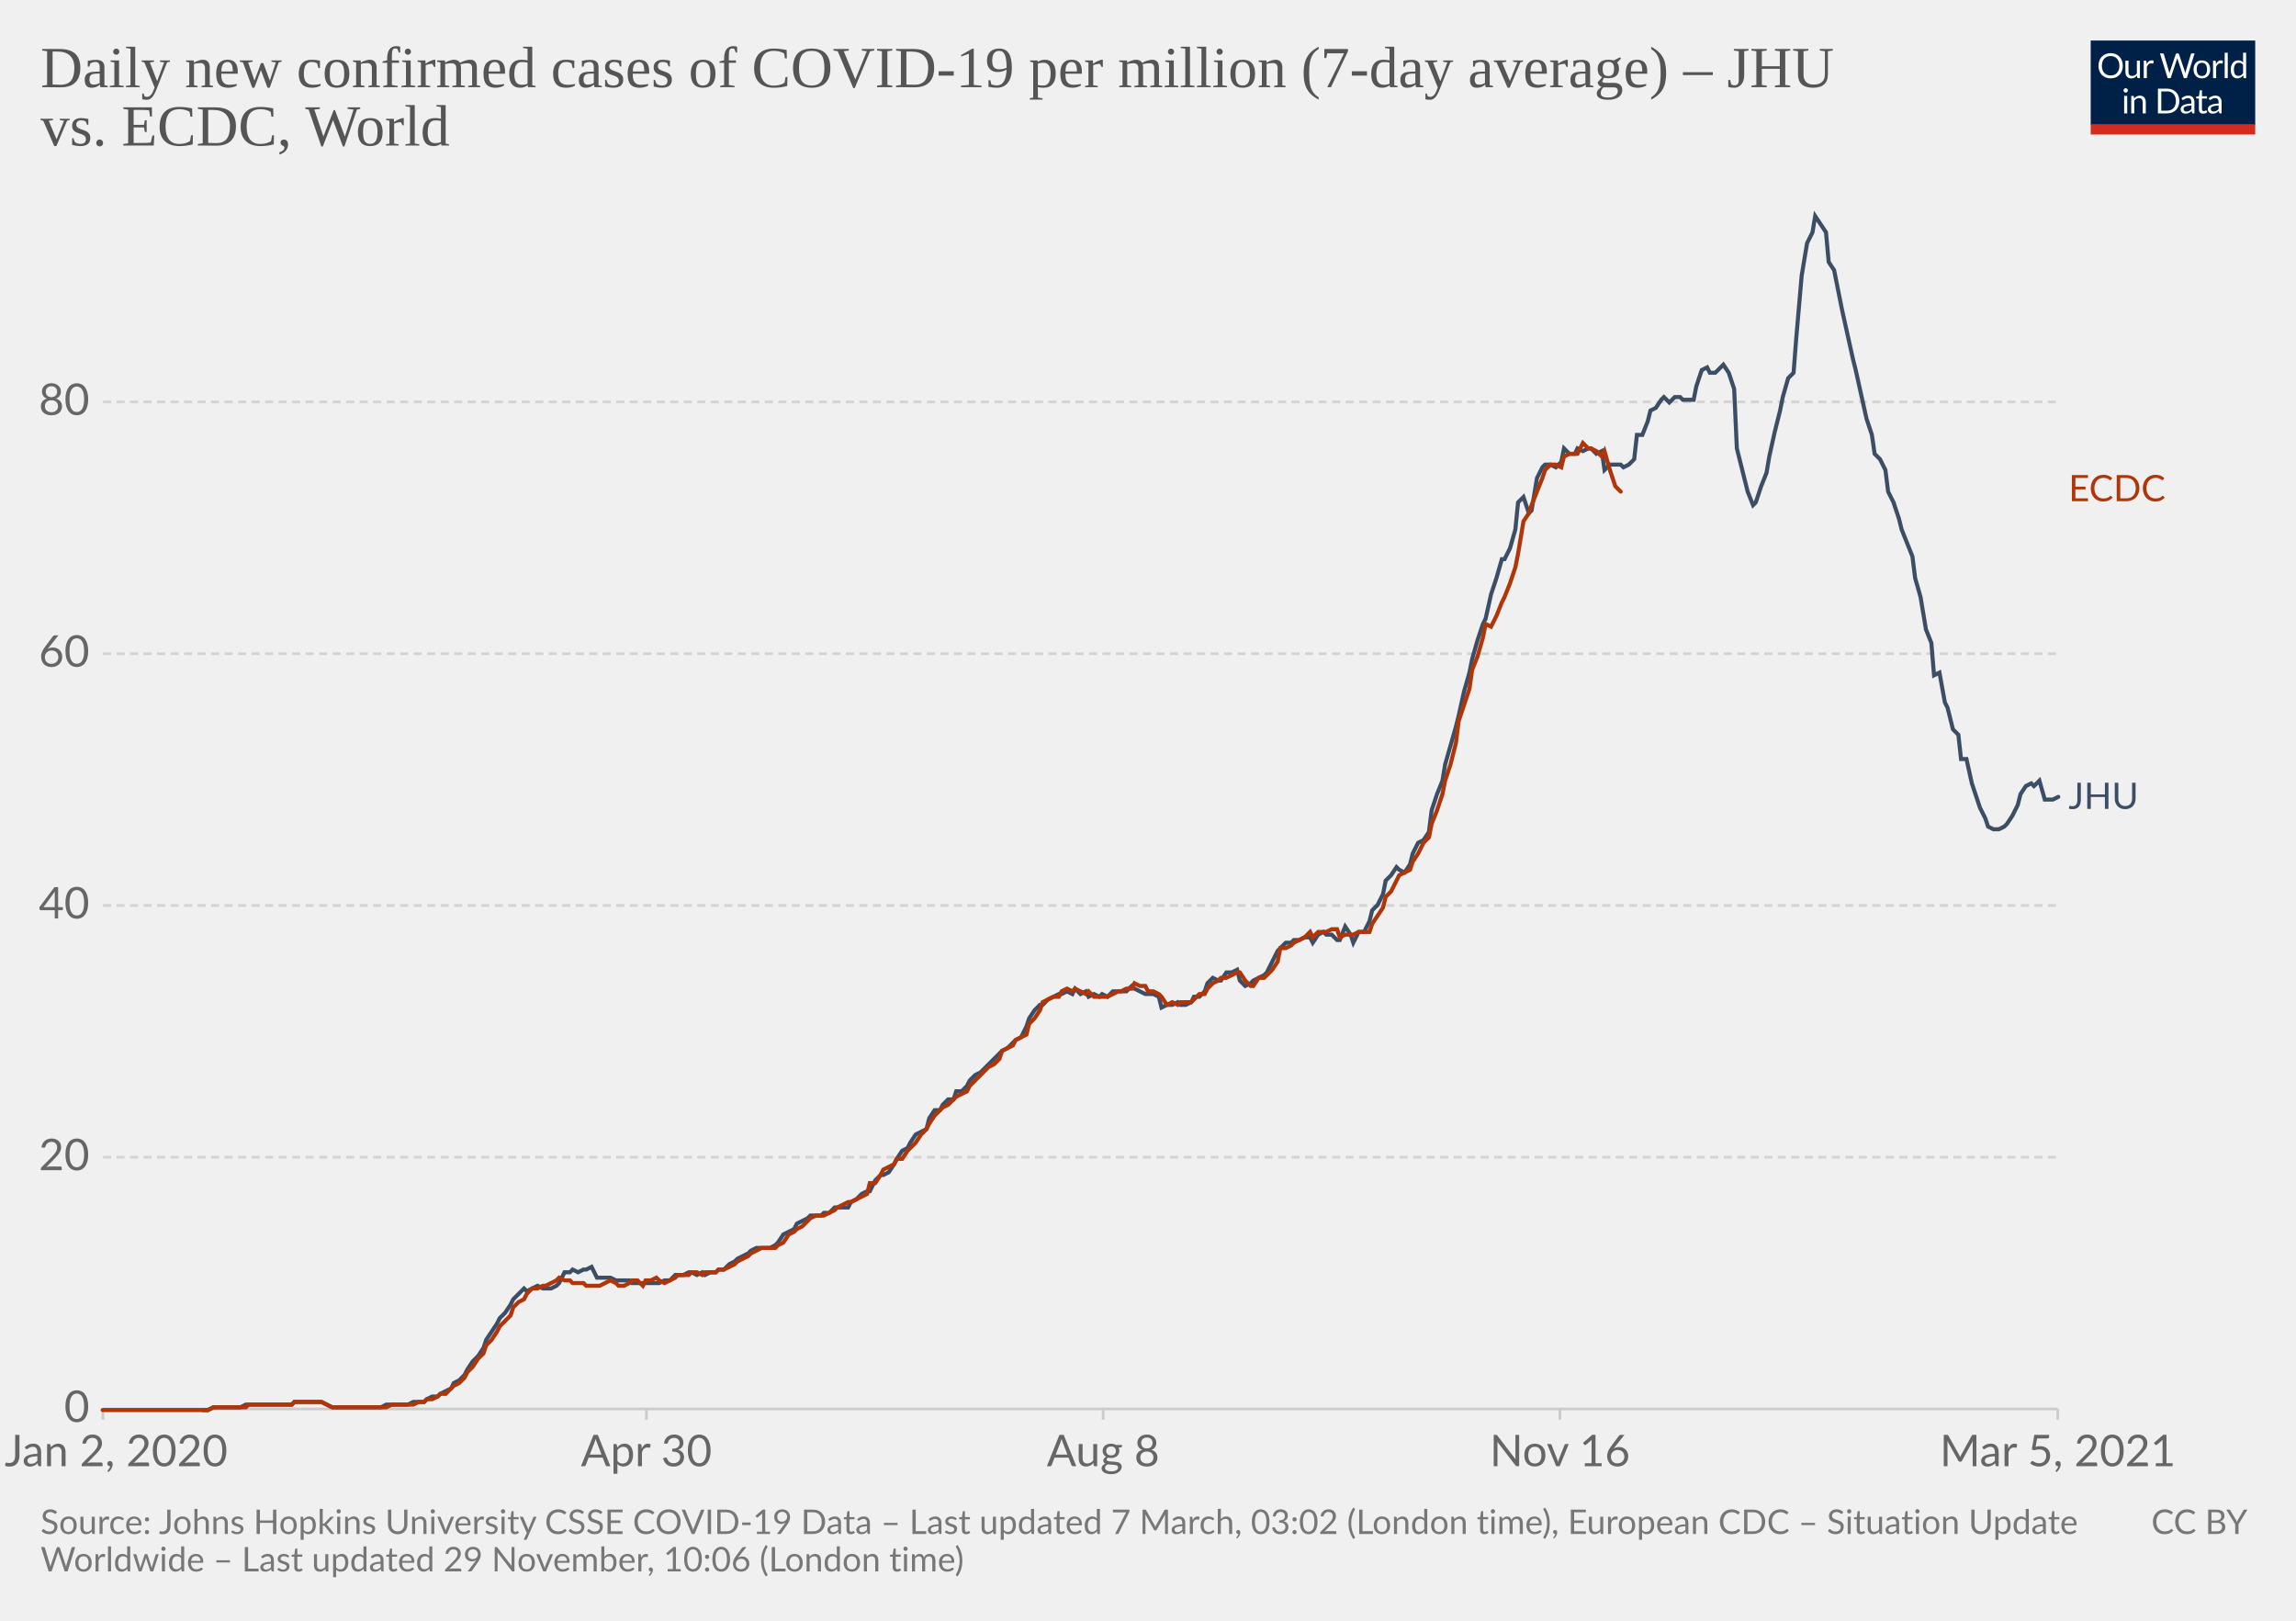
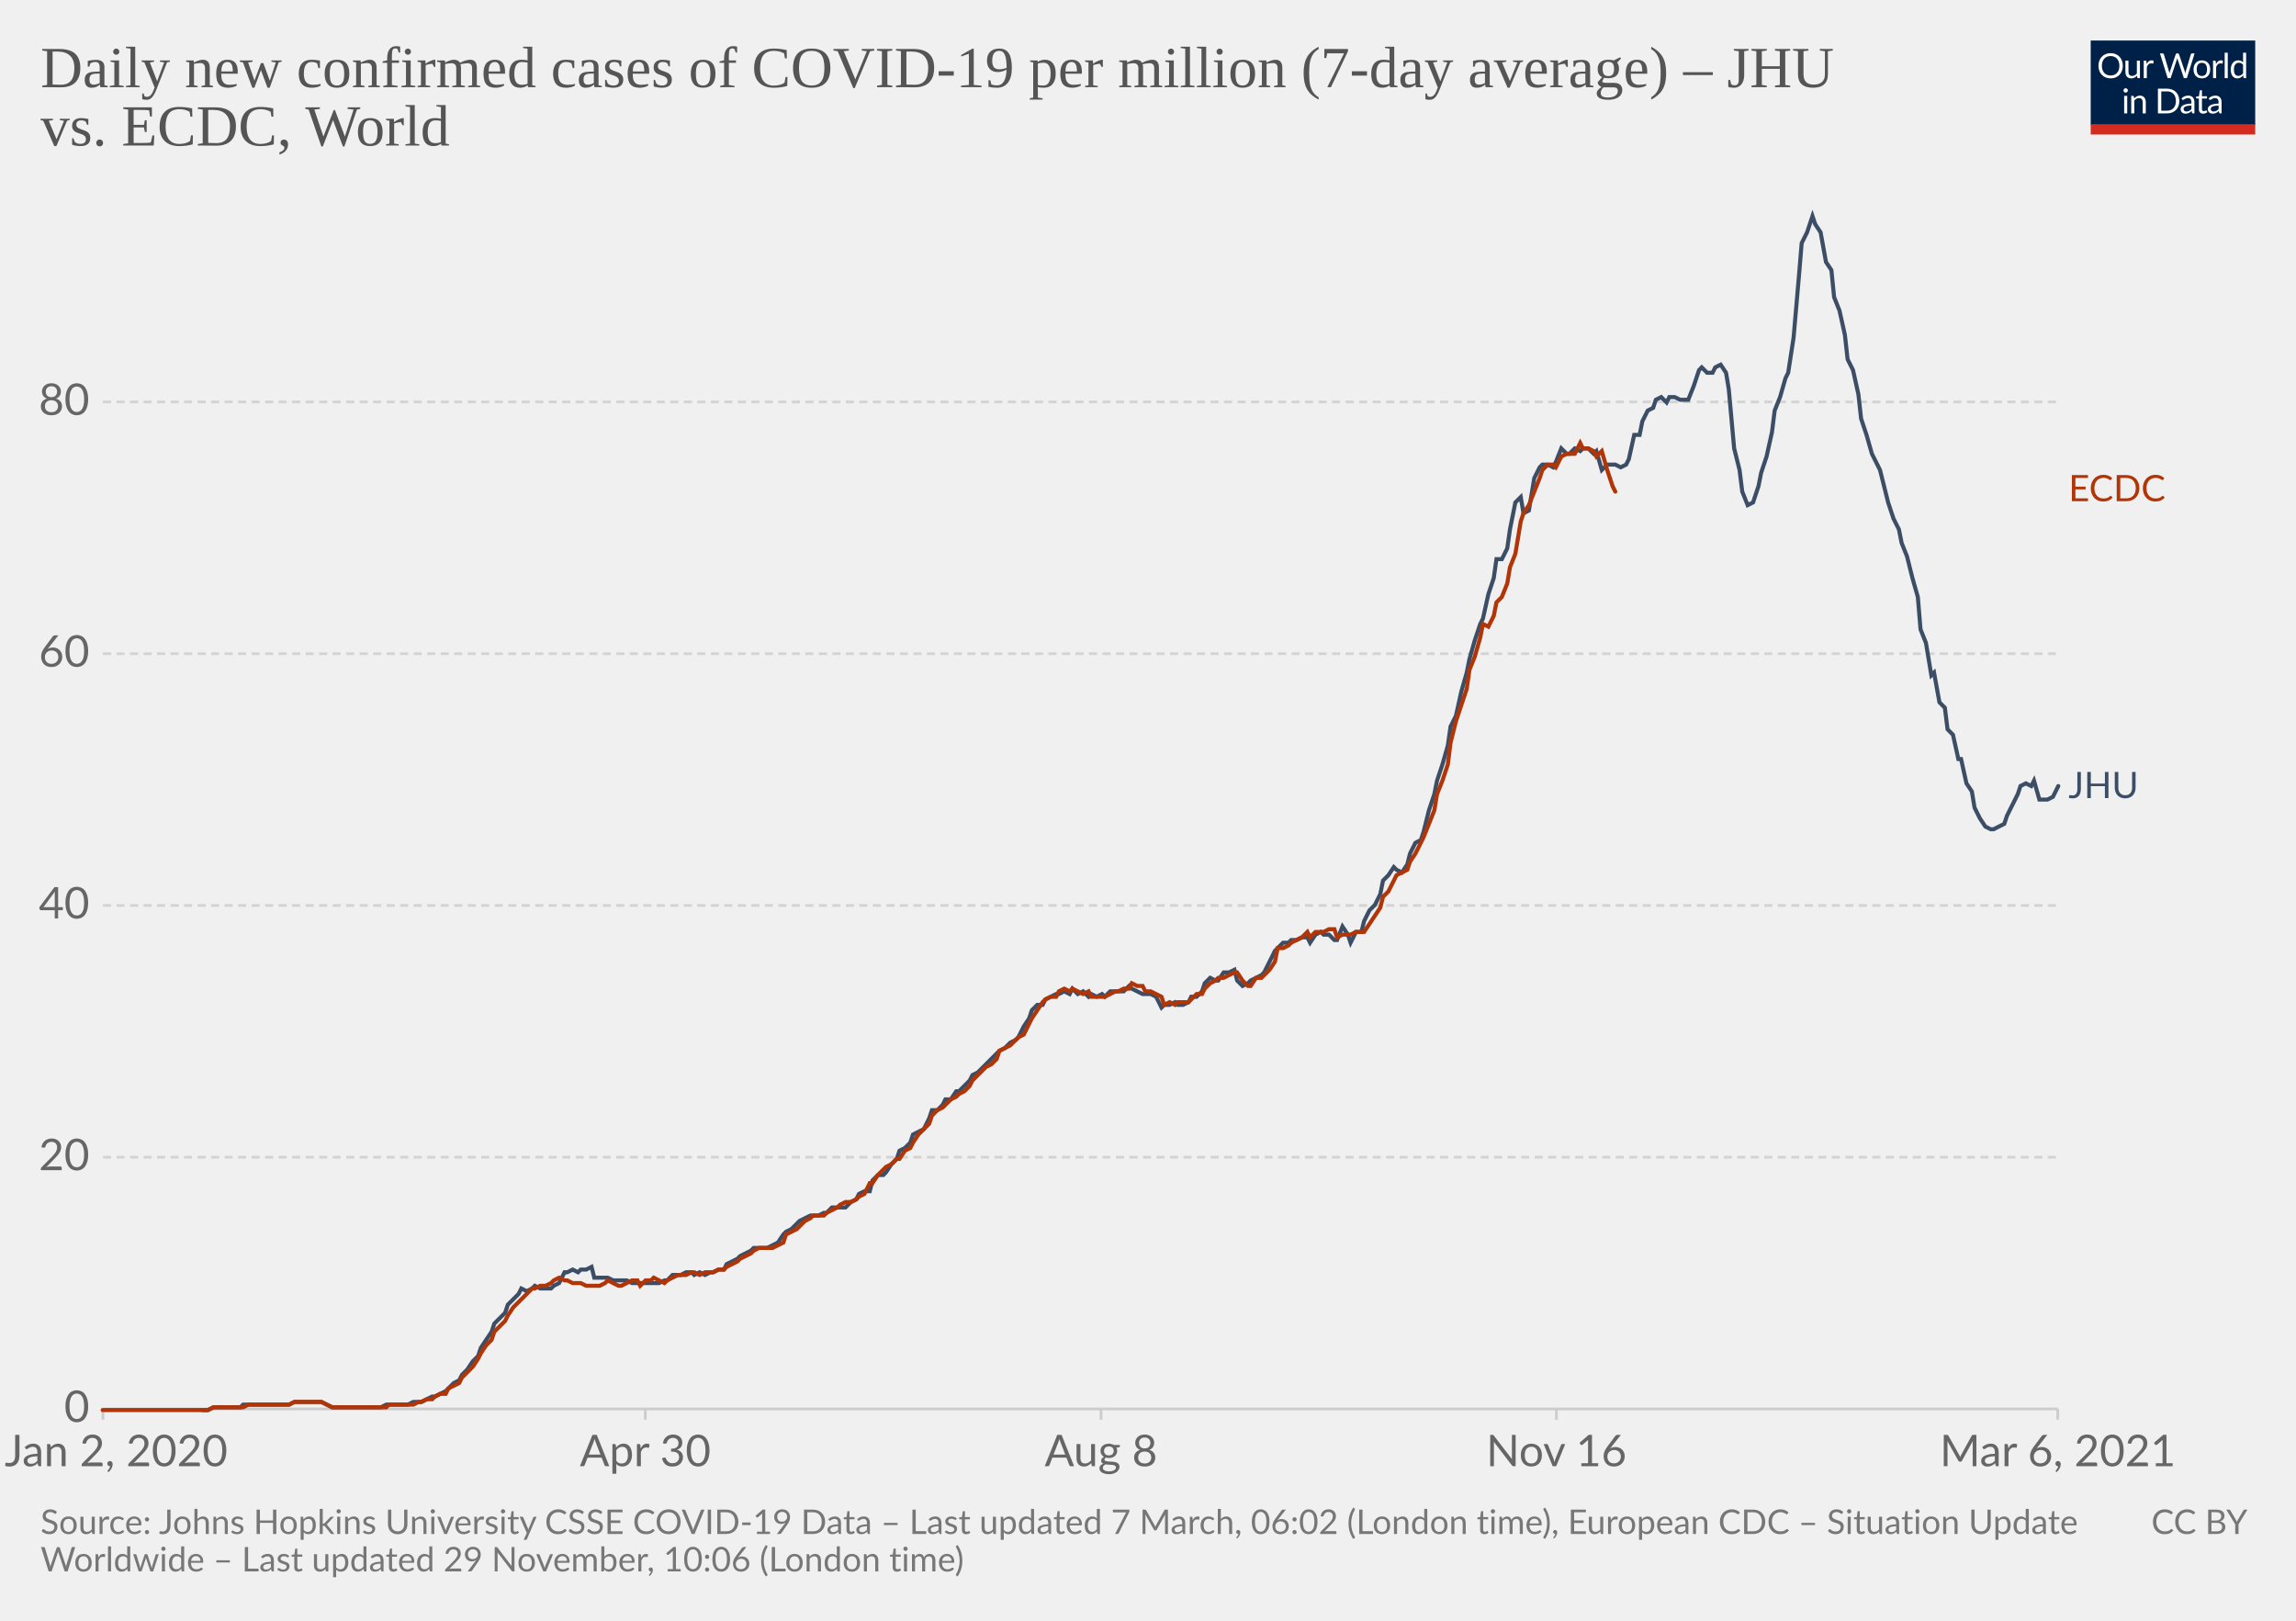
<svg xmlns="http://www.w3.org/2000/svg" version="1.1" style="background-color:#fff;-webkit-font-smoothing:antialiased" width="850" height="600" viewBox="0 0 850 600" font-family="Lato,'Helvetica Neue',Helvetica,Arial,sans-serif" font-size="18" text-rendering="optimizeLegibility">
  <g class="HeaderView">
    <g transform="matrix(.29 0 0 .29 774 15)">
      <svg width="210" height="120" viewBox="0 0 210 120" fill="none">
        <g clip-path="url(#clip0)">
          <path d="M0 0h210v107.89H0V0z" fill="#002147" />
          <path d="M40.98 32.25c0 2.36-.38 4.53-1.12 6.51a14.26 14.26 0 01-8.1 8.4c-1.9.78-4.02 1.17-6.34 1.17a16.6 16.6 0 01-6.33-1.17 14.31 14.31 0 01-8.08-8.4 18.29 18.29 0 01-1.12-6.51c0-2.36.38-4.53 1.12-6.5.75-1.97 1.8-3.67 3.17-5.1a14.32 14.32 0 014.9-3.34c1.92-.8 4.03-1.19 6.34-1.19 2.32 0 4.43.4 6.34 1.19 1.92.8 3.56 1.9 4.93 3.34a14.87 14.87 0 013.17 5.1 18.1 18.1 0 011.12 6.5zm-4.38 0c0-1.94-.26-3.68-.8-5.22a10.91 10.91 0 00-2.24-3.89 9.68 9.68 0 00-3.52-2.46 11.95 11.95 0 00-4.62-.86c-1.68 0-3.21.28-4.6.86a9.88 9.88 0 00-3.54 2.46 10.91 10.91 0 00-2.24 3.9c-.53 1.53-.8 3.27-.8 5.2 0 1.94.27 3.68.8 5.22a11.17 11.17 0 002.24 3.9 10.01 10.01 0 003.55 2.44c1.38.56 2.9.83 4.6.83s3.24-.27 4.61-.83a9.8 9.8 0 003.52-2.44 11.17 11.17 0 002.25-3.9c.53-1.54.8-3.28.8-5.21zm26.22-6.54V48H60.5c-.56 0-.9-.27-1.05-.81l-.31-2.4a12.45 12.45 0 01-3.26 2.6c-1.2.64-2.58.96-4.13.96-1.22 0-2.3-.2-3.24-.6a6.52 6.52 0 01-2.33-1.7 7.37 7.37 0 01-1.43-2.67c-.3-1.04-.46-2.2-.46-3.45V25.7h3.91v14.22c0 1.68.38 2.99 1.15 3.91.77.93 1.96 1.39 3.54 1.39 1.16 0 2.24-.27 3.23-.82a10.42 10.42 0 002.8-2.28V25.7h3.91zm8.61 4.47a9.94 9.94 0 012.6-3.56 5.64 5.64 0 013.76-1.3c.47 0 .92.05 1.34.15.44.1.83.27 1.17.49l-.3 2.92c-.09.37-.3.55-.66.55-.2 0-.5-.04-.9-.13a6.21 6.21 0 00-3.24.18 4.23 4.23 0 00-1.47.92c-.42.4-.81.9-1.17 1.5-.33.58-.64 1.26-.92 2.02V48H67.7V25.71h2.25c.42 0 .72.08.88.25.16.16.27.44.33.83l.26 3.39zm61.16-13.7L122.75 48h-3.82l-7.99-24.05a21.95 21.95 0 01-.42-1.58 38.36 38.36 0 01-.44 1.58L102.05 48h-3.83L88.4 16.47h3.54c.38 0 .7.1.95.29.26.2.43.43.5.73l6.52 21.9.28 1.28.29 1.46.3-1.46.38-1.27 7.41-21.91c.1-.25.26-.48.51-.69.27-.22.58-.33.95-.33h1.23c.38 0 .69.1.92.29a1.77 1.77 0 01.53.73l7.4 21.9a28.4 28.4 0 01.68 2.62 29.52 29.52 0 01.52-2.61l6.54-21.91a1.31 1.31 0 01.48-.7c.27-.21.58-.32.95-.32h3.32zm9.35 8.88c1.63 0 3.1.27 4.4.82a9.43 9.43 0 015.46 5.94c.5 1.4.74 2.98.74 4.73 0 1.76-.25 3.34-.74 4.75a9.43 9.43 0 01-5.46 5.92c-1.3.52-2.77.79-4.4.79-1.64 0-3.12-.27-4.44-.8a9.42 9.42 0 01-3.35-2.3c-.92-1-1.63-2.2-2.13-3.61-.49-1.41-.73-3-.73-4.75s.24-3.33.73-4.73c.5-1.43 1.2-2.64 2.13-3.63a9.4 9.4 0 013.35-2.31c1.32-.55 2.8-.82 4.44-.82zm0 19.89c2.2 0 3.84-.73 4.93-2.2 1.08-1.48 1.63-3.54 1.63-6.18 0-2.66-.55-4.72-1.63-6.2-1.09-1.49-2.73-2.23-4.93-2.23-1.12 0-2.09.2-2.93.57a5.71 5.71 0 00-2.06 1.65 7.5 7.5 0 00-1.24 2.67c-.26 1.04-.4 2.22-.4 3.54 0 2.64.55 4.7 1.64 6.18 1.1 1.47 2.76 2.2 4.99 2.2zm17.97-15.07a9.94 9.94 0 012.6-3.56 5.64 5.64 0 013.76-1.3c.47 0 .91.05 1.34.15.44.1.83.27 1.16.49l-.28 2.92c-.09.37-.31.55-.66.55-.2 0-.5-.04-.9-.13a6.2 6.2 0 00-3.24.18 4.23 4.23 0 00-1.47.92c-.43.4-.82.9-1.17 1.5a13.1 13.1 0 00-.92 2.02V48h-3.94V25.71h2.24c.43 0 .72.08.88.25.17.16.28.44.33.83l.27 3.39zm15.04-14.59V48h-3.92V15.6h3.92zm19.55 15.43a6.22 6.22 0 00-2.38-2.05 6.7 6.7 0 00-2.86-.6c-2.07 0-3.66.75-4.77 2.23-1.12 1.48-1.68 3.6-1.68 6.33 0 1.46.13 2.7.38 3.74a7.29 7.29 0 001.1 2.56 4.35 4.35 0 001.78 1.45c.7.3 1.5.46 2.4.46 1.29 0 2.41-.3 3.36-.88a9.6 9.6 0 002.67-2.49V31.02zm3.91-15.43V48h-2.33c-.56 0-.9-.27-1.06-.81l-.35-2.71a12.13 12.13 0 01-3.25 2.77 8.28 8.28 0 01-4.23 1.06 7.31 7.31 0 01-6.14-2.9c-.73-.96-1.3-2.15-1.69-3.57a18.35 18.35 0 01.07-9.48 11.29 11.29 0 011.89-3.7 8.7 8.7 0 017.06-3.34 7.96 7.96 0 016.12 2.62V15.59h3.91zM46.61 70.71V93H42.7V70.71h3.91zm.84-7c0 .39-.08.75-.24 1.09a2.81 2.81 0 01-1.52 1.47 2.67 2.67 0 01-2.16 0 2.9 2.9 0 01-1.45-1.47 2.67 2.67 0 010-2.16c.15-.35.35-.65.6-.9.25-.27.53-.47.85-.62a2.67 2.67 0 012.16 0c.35.15.65.35.9.62.27.25.47.55.62.9.16.34.24.7.24 1.08zm7.97 10.24c.49-.54 1-1.04 1.54-1.48a9.85 9.85 0 013.66-1.84 8.96 8.96 0 015.43.35c.94.4 1.72.97 2.33 1.71a7.36 7.36 0 011.43 2.67c.32 1.04.49 2.19.49 3.45V93h-3.94V78.81c0-1.69-.4-3-1.17-3.92-.76-.93-1.93-1.4-3.5-1.4a6.6 6.6 0 00-3.25.83c-1 .56-1.92 1.31-2.77 2.27V93h-3.94V70.71h2.35c.56 0 .9.28 1.04.82l.3 2.42zm57.7 3.3c0 2.36-.37 4.5-1.11 6.44a14.3 14.3 0 01-3.17 4.98 14.1 14.1 0 01-4.93 3.2c-1.9.76-4.02 1.13-6.33 1.13H85.8V61.47h11.77c2.31 0 4.42.39 6.33 1.15a13.8 13.8 0 018.1 8.18 17.75 17.75 0 011.12 6.45zm-4.37 0c0-1.94-.26-3.67-.8-5.2a10.94 10.94 0 00-2.23-3.87 9.57 9.57 0 00-3.53-2.42 12.23 12.23 0 00-4.61-.83h-7.5v24.62h7.5c1.7 0 3.24-.28 4.61-.84a9.7 9.7 0 003.53-2.4 10.94 10.94 0 002.24-3.87c.53-1.53.8-3.26.8-5.2zm19.8 5.72c-1.8.06-3.34.2-4.62.44-1.26.22-2.3.51-3.1.88-.8.36-1.37.8-1.74 1.3-.35.5-.53 1.05-.53 1.67 0 .58.1 1.1.3 1.52a3 3 0 00.76 1.05c.34.27.73.46 1.17.6a6.13 6.13 0 001.45.17 7.28 7.28 0 003.5-.81 11.95 11.95 0 002.82-2.2v-4.62zm-12.65-9.11a12.73 12.73 0 013.98-2.66c1.43-.59 3-.88 4.73-.88 1.25 0 2.36.2 3.33.61a6.81 6.81 0 013.94 4.38c.33 1.04.5 2.19.5 3.43V93h-1.74a1.8 1.8 0 01-.88-.18c-.2-.13-.36-.38-.48-.74l-.44-2.12-1.72 1.46a9.48 9.48 0 01-3.74 1.7c-.69.15-1.46.23-2.3.23-.87 0-1.69-.12-2.45-.35a5.34 5.34 0 01-3.34-2.93 6.64 6.64 0 01-.49-2.64c0-.88.25-1.72.73-2.53a6.33 6.33 0 012.35-2.17c1.09-.63 2.5-1.15 4.25-1.54 1.75-.41 3.89-.65 6.42-.7v-1.75c0-1.73-.37-3.03-1.12-3.91-.75-.9-1.84-1.34-3.28-1.34-.97 0-1.78.12-2.44.37-.64.23-1.2.5-1.7.81l-1.23.82c-.33.23-.67.35-1 .35-.27 0-.5-.07-.69-.2a2.1 2.1 0 01-.48-.53l-.7-1.25zm27.67 19.5c-1.76 0-3.12-.5-4.07-1.48-.94-.98-1.41-2.4-1.41-4.25V74h-2.68a.9.9 0 01-.6-.2c-.16-.14-.24-.36-.24-.66v-1.56l3.65-.46.9-6.89a.9.9 0 01.29-.52.88.88 0 01.62-.22H142v7.67h6.44V74H142v13.38c0 .94.22 1.63.68 2.09.45.45 1.04.68 1.76.68a3.21 3.21 0 001.85-.53l.55-.35c.16-.12.3-.18.41-.18.2 0 .4.13.55.38l1.15 1.87a7.45 7.45 0 01-2.44 1.5 8.53 8.53 0 01-2.95.52zm19.68-10.4c-1.8.07-3.34.21-4.62.45-1.26.22-2.3.51-3.1.88-.8.36-1.37.8-1.74 1.3-.35.5-.53 1.05-.53 1.67 0 .58.1 1.1.3 1.52a2.9 2.9 0 00.76 1.05c.34.27.73.46 1.17.6a6.13 6.13 0 001.45.17 7.3 7.3 0 003.5-.81 12.04 12.04 0 002.82-2.2v-4.62zm-12.65-9.1a12.72 12.72 0 013.99-2.66c1.42-.59 3-.88 4.72-.88 1.25 0 2.36.2 3.33.61a6.81 6.81 0 013.94 4.38c.33 1.04.5 2.19.5 3.43V93h-1.74a1.8 1.8 0 01-.88-.18c-.2-.13-.36-.38-.48-.74l-.44-2.12-1.72 1.46a9.48 9.48 0 01-3.74 1.7c-.69.15-1.46.23-2.3.23-.87 0-1.69-.12-2.45-.35a5.33 5.33 0 01-3.34-2.93 6.62 6.62 0 01-.49-2.64c0-.88.25-1.72.73-2.53a6.33 6.33 0 012.35-2.17c1.09-.63 2.5-1.15 4.25-1.54a31.2 31.2 0 016.42-.7v-1.75c0-1.73-.37-3.03-1.12-3.91-.75-.9-1.84-1.34-3.28-1.34-.97 0-1.78.12-2.44.37-.64.23-1.2.5-1.7.81l-1.22.82c-.34.23-.68.35-1.02.35-.26 0-.49-.07-.68-.2a1.88 1.88 0 01-.48-.53l-.7-1.25zM40.98 32.25c0 2.36-.38 4.53-1.12 6.51a14.26 14.26 0 01-8.1 8.4c-1.9.78-4.02 1.17-6.34 1.17a16.6 16.6 0 01-6.33-1.17 14.31 14.31 0 01-8.08-8.4 18.29 18.29 0 01-1.12-6.51c0-2.36.38-4.53 1.12-6.5.75-1.97 1.8-3.67 3.17-5.1a14.32 14.32 0 014.9-3.34c1.92-.8 4.03-1.19 6.34-1.19 2.32 0 4.43.4 6.34 1.19 1.92.8 3.56 1.9 4.93 3.34a14.87 14.87 0 013.17 5.1 18.1 18.1 0 011.12 6.5zm-4.38 0c0-1.94-.26-3.68-.8-5.22a10.91 10.91 0 00-2.24-3.89 9.68 9.68 0 00-3.52-2.46 11.95 11.95 0 00-4.62-.86c-1.68 0-3.21.28-4.6.86a9.88 9.88 0 00-3.54 2.46 10.91 10.91 0 00-2.24 3.9c-.53 1.53-.8 3.27-.8 5.2 0 1.94.27 3.68.8 5.22a11.17 11.17 0 002.24 3.9 10.01 10.01 0 003.55 2.44c1.38.56 2.9.83 4.6.83s3.24-.27 4.61-.83a9.8 9.8 0 003.52-2.44 11.17 11.17 0 002.25-3.9c.53-1.54.8-3.28.8-5.21zm26.22-6.54V48H60.5c-.56 0-.9-.27-1.05-.81l-.31-2.4a12.45 12.45 0 01-3.26 2.6c-1.2.64-2.58.96-4.13.96-1.22 0-2.3-.2-3.24-.6a6.52 6.52 0 01-2.33-1.7 7.37 7.37 0 01-1.43-2.67c-.3-1.04-.46-2.2-.46-3.45V25.7h3.91v14.22c0 1.68.38 2.99 1.15 3.91.77.93 1.96 1.39 3.54 1.39 1.16 0 2.24-.27 3.23-.82a10.42 10.42 0 002.8-2.28V25.7h3.91zm8.61 4.47a9.94 9.94 0 012.6-3.56 5.64 5.64 0 013.76-1.3c.47 0 .92.05 1.34.15.44.1.83.27 1.17.49l-.3 2.92c-.09.37-.3.55-.66.55-.2 0-.5-.04-.9-.13a6.21 6.21 0 00-3.24.18 4.23 4.23 0 00-1.47.92c-.42.4-.81.9-1.17 1.5-.33.58-.64 1.26-.92 2.02V48H67.7V25.71h2.25c.42 0 .72.08.88.25.16.16.27.44.33.83l.26 3.39zm61.16-13.7L122.75 48h-3.82l-7.99-24.05a21.95 21.95 0 01-.42-1.58 38.36 38.36 0 01-.44 1.58L102.05 48h-3.83L88.4 16.47h3.54c.38 0 .7.1.95.29.26.2.43.43.5.73l6.52 21.9.28 1.28.29 1.46.3-1.46.38-1.27 7.41-21.91c.1-.25.26-.48.51-.69.27-.22.58-.33.95-.33h1.23c.38 0 .69.1.92.29a1.77 1.77 0 01.53.73l7.4 21.9a28.4 28.4 0 01.68 2.62 29.52 29.52 0 01.52-2.61l6.54-21.91a1.31 1.31 0 01.48-.7c.27-.21.58-.32.95-.32h3.32zm9.35 8.88c1.63 0 3.1.27 4.4.82a9.43 9.43 0 015.46 5.94c.5 1.4.74 2.98.74 4.73 0 1.76-.25 3.34-.74 4.75a9.43 9.43 0 01-5.46 5.92c-1.3.52-2.77.79-4.4.79-1.64 0-3.12-.27-4.44-.8a9.42 9.42 0 01-3.35-2.3c-.92-1-1.63-2.2-2.13-3.61-.49-1.41-.73-3-.73-4.75s.24-3.33.73-4.73c.5-1.43 1.2-2.64 2.13-3.63a9.4 9.4 0 013.35-2.31c1.32-.55 2.8-.82 4.44-.82zm0 19.89c2.2 0 3.84-.73 4.93-2.2 1.08-1.48 1.63-3.54 1.63-6.18 0-2.66-.55-4.72-1.63-6.2-1.09-1.49-2.73-2.23-4.93-2.23-1.12 0-2.09.2-2.93.57a5.71 5.71 0 00-2.06 1.65 7.5 7.5 0 00-1.24 2.67c-.26 1.04-.4 2.22-.4 3.54 0 2.64.55 4.7 1.64 6.18 1.1 1.47 2.76 2.2 4.99 2.2zm17.97-15.07a9.94 9.94 0 012.6-3.56 5.64 5.64 0 013.76-1.3c.47 0 .91.05 1.34.15.44.1.83.27 1.16.49l-.28 2.92c-.09.37-.31.55-.66.55-.2 0-.5-.04-.9-.13a6.2 6.2 0 00-3.24.18 4.23 4.23 0 00-1.47.92c-.43.4-.82.9-1.17 1.5a13.1 13.1 0 00-.92 2.02V48h-3.94V25.71h2.24c.43 0 .72.08.88.25.17.16.28.44.33.83l.27 3.39zm15.04-14.59V48h-3.92V15.6h3.92zm19.55 15.43a6.22 6.22 0 00-2.38-2.05 6.7 6.7 0 00-2.86-.6c-2.07 0-3.66.75-4.77 2.23-1.12 1.48-1.68 3.6-1.68 6.33 0 1.46.13 2.7.38 3.74a7.29 7.29 0 001.1 2.56 4.35 4.35 0 001.78 1.45c.7.3 1.5.46 2.4.46 1.29 0 2.41-.3 3.36-.88a9.6 9.6 0 002.67-2.49V31.02zm3.91-15.43V48h-2.33c-.56 0-.9-.27-1.06-.81l-.35-2.71a12.13 12.13 0 01-3.25 2.77 8.28 8.28 0 01-4.23 1.06 7.31 7.31 0 01-6.14-2.9c-.73-.96-1.3-2.15-1.69-3.57a18.35 18.35 0 01.07-9.48 11.29 11.29 0 011.89-3.7 8.7 8.7 0 017.06-3.34 7.96 7.96 0 016.12 2.62V15.59h3.91zM46.61 70.71V93H42.7V70.71h3.91zm.84-7c0 .39-.08.75-.24 1.09a2.81 2.81 0 01-1.52 1.47 2.67 2.67 0 01-2.16 0 2.9 2.9 0 01-1.45-1.47 2.67 2.67 0 010-2.16c.15-.35.35-.65.6-.9.25-.27.53-.47.85-.62a2.67 2.67 0 012.16 0c.35.15.65.35.9.62.27.25.47.55.62.9.16.34.24.7.24 1.08zm7.97 10.24c.49-.54 1-1.04 1.54-1.48a9.85 9.85 0 013.66-1.84 8.96 8.96 0 015.43.35c.94.4 1.72.97 2.33 1.71a7.36 7.36 0 011.43 2.67c.32 1.04.49 2.19.49 3.45V93h-3.94V78.81c0-1.69-.4-3-1.17-3.92-.76-.93-1.93-1.4-3.5-1.4a6.6 6.6 0 00-3.25.83c-1 .56-1.92 1.31-2.77 2.27V93h-3.94V70.71h2.35c.56 0 .9.28 1.04.82l.3 2.42zm57.7 3.3c0 2.36-.37 4.5-1.11 6.44a14.3 14.3 0 01-3.17 4.98 14.1 14.1 0 01-4.93 3.2c-1.9.76-4.02 1.13-6.33 1.13H85.8V61.47h11.77c2.31 0 4.42.39 6.33 1.15a13.8 13.8 0 018.1 8.18 17.75 17.75 0 011.12 6.45zm-4.37 0c0-1.94-.26-3.67-.8-5.2a10.94 10.94 0 00-2.23-3.87 9.57 9.57 0 00-3.53-2.42 12.23 12.23 0 00-4.61-.83h-7.5v24.62h7.5c1.7 0 3.24-.28 4.61-.84a9.7 9.7 0 003.53-2.4 10.94 10.94 0 002.24-3.87c.53-1.53.8-3.26.8-5.2zm19.8 5.72c-1.8.06-3.34.2-4.62.44-1.26.22-2.3.51-3.1.88-.8.36-1.37.8-1.74 1.3-.35.5-.53 1.05-.53 1.67 0 .58.1 1.1.3 1.52a3 3 0 00.76 1.05c.34.27.73.46 1.17.6a6.13 6.13 0 001.45.17 7.28 7.28 0 003.5-.81 11.95 11.95 0 002.82-2.2v-4.62zm-12.65-9.11a12.73 12.73 0 013.98-2.66c1.43-.59 3-.88 4.73-.88 1.25 0 2.36.2 3.33.61a6.81 6.81 0 013.94 4.38c.33 1.04.5 2.19.5 3.43V93h-1.74a1.8 1.8 0 01-.88-.18c-.2-.13-.36-.38-.48-.74l-.44-2.12-1.72 1.46a9.48 9.48 0 01-3.74 1.7c-.69.15-1.46.23-2.3.23-.87 0-1.69-.12-2.45-.35a5.34 5.34 0 01-3.34-2.93 6.64 6.64 0 01-.49-2.64c0-.88.25-1.72.73-2.53a6.33 6.33 0 012.35-2.17c1.09-.63 2.5-1.15 4.25-1.54 1.75-.41 3.89-.65 6.42-.7v-1.75c0-1.73-.37-3.03-1.12-3.91-.75-.9-1.84-1.34-3.28-1.34-.97 0-1.78.12-2.44.37-.64.23-1.2.5-1.7.81l-1.23.82c-.33.23-.67.35-1 .35-.27 0-.5-.07-.69-.2a2.1 2.1 0 01-.48-.53l-.7-1.25zm27.67 19.5c-1.76 0-3.12-.5-4.07-1.48-.94-.98-1.41-2.4-1.41-4.25V74h-2.68a.9.9 0 01-.6-.2c-.16-.14-.24-.36-.24-.66v-1.56l3.65-.46.9-6.89a.9.9 0 01.29-.52.88.88 0 01.62-.22H142v7.67h6.44V74H142v13.38c0 .94.22 1.63.68 2.09.45.45 1.04.68 1.76.68a3.21 3.21 0 001.85-.53l.55-.35c.16-.12.3-.18.41-.18.2 0 .4.13.55.38l1.15 1.87a7.45 7.45 0 01-2.44 1.5 8.53 8.53 0 01-2.95.52zm19.68-10.4c-1.8.07-3.34.21-4.62.45-1.26.22-2.3.51-3.1.88-.8.36-1.37.8-1.74 1.3-.35.5-.53 1.05-.53 1.67 0 .58.1 1.1.3 1.52a2.9 2.9 0 00.76 1.05c.34.27.73.46 1.17.6a6.13 6.13 0 001.45.17 7.3 7.3 0 003.5-.81 12.04 12.04 0 002.82-2.2v-4.62zm-12.65-9.1a12.72 12.72 0 013.99-2.66c1.42-.59 3-.88 4.72-.88 1.25 0 2.36.2 3.33.61a6.81 6.81 0 013.94 4.38c.33 1.04.5 2.19.5 3.43V93h-1.74a1.8 1.8 0 01-.88-.18c-.2-.13-.36-.38-.48-.74l-.44-2.12-1.72 1.46a9.48 9.48 0 01-3.74 1.7c-.69.15-1.46.23-2.3.23-.87 0-1.69-.12-2.45-.35a5.33 5.33 0 01-3.34-2.93 6.62 6.62 0 01-.49-2.64c0-.88.25-1.72.73-2.53a6.33 6.33 0 012.35-2.17c1.09-.63 2.5-1.15 4.25-1.54a31.2 31.2 0 016.42-.7v-1.75c0-1.73-.37-3.03-1.12-3.91-.75-.9-1.84-1.34-3.28-1.34-.97 0-1.78.12-2.44.37-.64.23-1.2.5-1.7.81l-1.22.82c-.34.23-.68.35-1.02.35-.26 0-.49-.07-.68-.2a1.88 1.88 0 01-.48-.53l-.7-1.25zM40.98 32.25c0 2.36-.38 4.53-1.12 6.51a14.26 14.26 0 01-8.1 8.4c-1.9.78-4.02 1.17-6.34 1.17a16.6 16.6 0 01-6.33-1.17 14.31 14.31 0 01-8.08-8.4 18.29 18.29 0 01-1.12-6.51c0-2.36.38-4.53 1.12-6.5.75-1.97 1.8-3.67 3.17-5.1a14.32 14.32 0 014.9-3.34c1.92-.8 4.03-1.19 6.34-1.19 2.32 0 4.43.4 6.34 1.19 1.92.8 3.56 1.9 4.93 3.34a14.87 14.87 0 013.17 5.1 18.1 18.1 0 011.12 6.5zm-4.38 0c0-1.94-.26-3.68-.8-5.22a10.91 10.91 0 00-2.24-3.89 9.68 9.68 0 00-3.52-2.46 11.95 11.95 0 00-4.62-.86c-1.68 0-3.21.28-4.6.86a9.88 9.88 0 00-3.54 2.46 10.91 10.91 0 00-2.24 3.9c-.53 1.53-.8 3.27-.8 5.2 0 1.94.27 3.68.8 5.22a11.17 11.17 0 002.24 3.9 10.01 10.01 0 003.55 2.44c1.38.56 2.9.83 4.6.83s3.24-.27 4.61-.83a9.8 9.8 0 003.52-2.44 11.17 11.17 0 002.25-3.9c.53-1.54.8-3.28.8-5.21zm26.22-6.54V48H60.5c-.56 0-.9-.27-1.05-.81l-.31-2.4a12.45 12.45 0 01-3.26 2.6c-1.2.64-2.58.96-4.13.96-1.22 0-2.3-.2-3.24-.6a6.52 6.52 0 01-2.33-1.7 7.37 7.37 0 01-1.43-2.67c-.3-1.04-.46-2.2-.46-3.45V25.7h3.91v14.22c0 1.68.38 2.99 1.15 3.91.77.93 1.96 1.39 3.54 1.39 1.16 0 2.24-.27 3.23-.82a10.42 10.42 0 002.8-2.28V25.7h3.91zm8.61 4.47a9.94 9.94 0 012.6-3.56 5.64 5.64 0 013.76-1.3c.47 0 .92.05 1.34.15.44.1.83.27 1.17.49l-.3 2.92c-.09.37-.3.55-.66.55-.2 0-.5-.04-.9-.13a6.21 6.21 0 00-3.24.18 4.23 4.23 0 00-1.47.92c-.42.4-.81.9-1.17 1.5-.33.58-.64 1.26-.92 2.02V48H67.7V25.71h2.25c.42 0 .72.08.88.25.16.16.27.44.33.83l.26 3.39zm61.16-13.7L122.75 48h-3.82l-7.99-24.05a21.95 21.95 0 01-.42-1.58 38.36 38.36 0 01-.44 1.58L102.05 48h-3.83L88.4 16.47h3.54c.38 0 .7.1.95.29.26.2.43.43.5.73l6.52 21.9.28 1.28.29 1.46.3-1.46.38-1.27 7.41-21.91c.1-.25.26-.48.51-.69.27-.22.58-.33.95-.33h1.23c.38 0 .69.1.92.29a1.77 1.77 0 01.53.73l7.4 21.9a28.4 28.4 0 01.68 2.62 29.52 29.52 0 01.52-2.61l6.54-21.91a1.31 1.31 0 01.48-.7c.27-.21.58-.32.95-.32h3.32zm9.35 8.88c1.63 0 3.1.27 4.4.82a9.43 9.43 0 015.46 5.94c.5 1.4.74 2.98.74 4.73 0 1.76-.25 3.34-.74 4.75a9.43 9.43 0 01-5.46 5.92c-1.3.52-2.77.79-4.4.79-1.64 0-3.12-.27-4.44-.8a9.42 9.42 0 01-3.35-2.3c-.92-1-1.63-2.2-2.13-3.61-.49-1.41-.73-3-.73-4.75s.24-3.33.73-4.73c.5-1.43 1.2-2.64 2.13-3.63a9.4 9.4 0 013.35-2.31c1.32-.55 2.8-.82 4.44-.82zm0 19.89c2.2 0 3.84-.73 4.93-2.2 1.08-1.48 1.63-3.54 1.63-6.18 0-2.66-.55-4.72-1.63-6.2-1.09-1.49-2.73-2.23-4.93-2.23-1.12 0-2.09.2-2.93.57a5.71 5.71 0 00-2.06 1.65 7.5 7.5 0 00-1.24 2.67c-.26 1.04-.4 2.22-.4 3.54 0 2.64.55 4.7 1.64 6.18 1.1 1.47 2.76 2.2 4.99 2.2zm17.97-15.07a9.94 9.94 0 012.6-3.56 5.64 5.64 0 013.76-1.3c.47 0 .91.05 1.34.15.44.1.83.27 1.16.49l-.28 2.92c-.09.37-.31.55-.66.55-.2 0-.5-.04-.9-.13a6.2 6.2 0 00-3.24.18 4.23 4.23 0 00-1.47.92c-.43.4-.82.9-1.17 1.5a13.1 13.1 0 00-.92 2.02V48h-3.94V25.71h2.24c.43 0 .72.08.88.25.17.16.28.44.33.83l.27 3.39zm15.04-14.59V48h-3.92V15.6h3.92zm19.55 15.43a6.22 6.22 0 00-2.38-2.05 6.7 6.7 0 00-2.86-.6c-2.07 0-3.66.75-4.77 2.23-1.12 1.48-1.68 3.6-1.68 6.33 0 1.46.13 2.7.38 3.74a7.29 7.29 0 001.1 2.56 4.35 4.35 0 001.78 1.45c.7.3 1.5.46 2.4.46 1.29 0 2.41-.3 3.36-.88a9.6 9.6 0 002.67-2.49V31.02zm3.91-15.43V48h-2.33c-.56 0-.9-.27-1.06-.81l-.35-2.71a12.13 12.13 0 01-3.25 2.77 8.28 8.28 0 01-4.23 1.06 7.31 7.31 0 01-6.14-2.9c-.73-.96-1.3-2.15-1.69-3.57a18.35 18.35 0 01.07-9.48 11.29 11.29 0 011.89-3.7 8.7 8.7 0 017.06-3.34 7.96 7.96 0 016.12 2.62V15.59h3.91zM46.61 70.71V93H42.7V70.71h3.91zm.84-7c0 .39-.08.75-.24 1.09a2.81 2.81 0 01-1.52 1.47 2.67 2.67 0 01-2.16 0 2.9 2.9 0 01-1.45-1.47 2.67 2.67 0 010-2.16c.15-.35.35-.65.6-.9.25-.27.53-.47.85-.62a2.67 2.67 0 012.16 0c.35.15.65.35.9.62.27.25.47.55.62.9.16.34.24.7.24 1.08zm7.97 10.24c.49-.54 1-1.04 1.54-1.48a9.85 9.85 0 013.66-1.84 8.96 8.96 0 015.43.35c.94.4 1.72.97 2.33 1.71a7.36 7.36 0 011.43 2.67c.32 1.04.49 2.19.49 3.45V93h-3.94V78.81c0-1.69-.4-3-1.17-3.92-.76-.93-1.93-1.4-3.5-1.4a6.6 6.6 0 00-3.25.83c-1 .56-1.92 1.31-2.77 2.27V93h-3.94V70.71h2.35c.56 0 .9.28 1.04.82l.3 2.42zm57.7 3.3c0 2.36-.37 4.5-1.11 6.44a14.3 14.3 0 01-3.17 4.98 14.1 14.1 0 01-4.93 3.2c-1.9.76-4.02 1.13-6.33 1.13H85.8V61.47h11.77c2.31 0 4.42.39 6.33 1.15a13.8 13.8 0 018.1 8.18 17.75 17.75 0 011.12 6.45zm-4.37 0c0-1.94-.26-3.67-.8-5.2a10.94 10.94 0 00-2.23-3.87 9.57 9.57 0 00-3.53-2.42 12.23 12.23 0 00-4.61-.83h-7.5v24.62h7.5c1.7 0 3.24-.28 4.61-.84a9.7 9.7 0 003.53-2.4 10.94 10.94 0 002.24-3.87c.53-1.53.8-3.26.8-5.2zm19.8 5.72c-1.8.06-3.34.2-4.62.44-1.26.22-2.3.51-3.1.88-.8.36-1.37.8-1.74 1.3-.35.5-.53 1.05-.53 1.67 0 .58.1 1.1.3 1.52a3 3 0 00.76 1.05c.34.27.73.46 1.17.6a6.13 6.13 0 001.45.17 7.28 7.28 0 003.5-.81 11.95 11.95 0 002.82-2.2v-4.62zm-12.65-9.11a12.73 12.73 0 013.98-2.66c1.43-.59 3-.88 4.73-.88 1.25 0 2.36.2 3.33.61a6.81 6.81 0 013.94 4.38c.33 1.04.5 2.19.5 3.43V93h-1.74a1.8 1.8 0 01-.88-.18c-.2-.13-.36-.38-.48-.74l-.44-2.12-1.72 1.46a9.48 9.48 0 01-3.74 1.7c-.69.15-1.46.23-2.3.23-.87 0-1.69-.12-2.45-.35a5.34 5.34 0 01-3.34-2.93 6.64 6.64 0 01-.49-2.64c0-.88.25-1.72.73-2.53a6.33 6.33 0 012.35-2.17c1.09-.63 2.5-1.15 4.25-1.54 1.75-.41 3.89-.65 6.42-.7v-1.75c0-1.73-.37-3.03-1.12-3.91-.75-.9-1.84-1.34-3.28-1.34-.97 0-1.78.12-2.44.37-.64.23-1.2.5-1.7.81l-1.23.82c-.33.23-.67.35-1 .35-.27 0-.5-.07-.69-.2a2.1 2.1 0 01-.48-.53l-.7-1.25zm27.67 19.5c-1.76 0-3.12-.5-4.07-1.48-.94-.98-1.41-2.4-1.41-4.25V74h-2.68a.9.9 0 01-.6-.2c-.16-.14-.24-.36-.24-.66v-1.56l3.65-.46.9-6.89a.9.9 0 01.29-.52.88.88 0 01.62-.22H142v7.67h6.44V74H142v13.38c0 .94.22 1.63.68 2.09.45.45 1.04.68 1.76.68a3.21 3.21 0 001.85-.53l.55-.35c.16-.12.3-.18.41-.18.2 0 .4.13.55.38l1.15 1.87a7.45 7.45 0 01-2.44 1.5 8.53 8.53 0 01-2.95.52zm19.68-10.4c-1.8.07-3.34.21-4.62.45-1.26.22-2.3.51-3.1.88-.8.36-1.37.8-1.74 1.3-.35.5-.53 1.05-.53 1.67 0 .58.1 1.1.3 1.52a2.9 2.9 0 00.76 1.05c.34.27.73.46 1.17.6a6.13 6.13 0 001.45.17 7.3 7.3 0 003.5-.81 12.04 12.04 0 002.82-2.2v-4.62zm-12.65-9.1a12.72 12.72 0 013.99-2.66c1.42-.59 3-.88 4.72-.88 1.25 0 2.36.2 3.33.61a6.81 6.81 0 013.94 4.38c.33 1.04.5 2.19.5 3.43V93h-1.74a1.8 1.8 0 01-.88-.18c-.2-.13-.36-.38-.48-.74l-.44-2.12-1.72 1.46a9.48 9.48 0 01-3.74 1.7c-.69.15-1.46.23-2.3.23-.87 0-1.69-.12-2.45-.35a5.33 5.33 0 01-3.34-2.93 6.62 6.62 0 01-.49-2.64c0-.88.25-1.72.73-2.53a6.33 6.33 0 012.35-2.17c1.09-.63 2.5-1.15 4.25-1.54a31.2 31.2 0 016.42-.7v-1.75c0-1.73-.37-3.03-1.12-3.91-.75-.9-1.84-1.34-3.28-1.34-.97 0-1.78.12-2.44.37-.64.23-1.2.5-1.7.81l-1.22.82c-.34.23-.68.35-1.02.35-.26 0-.49-.07-.68-.2a1.88 1.88 0 01-.48-.53l-.7-1.25z" fill="#fff" />
          <path fill="#D42B21" d="M0 106.79h210V120H0z" />
        </g>
        <defs>
          <clipPath id="clip0">
            <path fill="#fff" d="M0 0h210v120H0z" />
          </clipPath>
        </defs>
      </svg>
    </g>
    <a href="https://ourworldindata.org/grapher/daily-covid-cases-per-million-jhu-vs-ecdc?tab=chart&amp;stackMode=absolute&amp;region=World" target="_blank" rel="noopener" font-family="&quot;Playfair Display&quot;,Georgia,&quot;Times New Roman&quot;,serif">
      <text font-size="21.6" x="15" y="32.3" fill="#555">
        <tspan x="15" y="32.28">Daily new confirmed cases of COVID-19 per million (7-day average) – JHU</tspan>
        <tspan x="15" y="53.88">vs. ECDC, World</tspan>
      </text>
    </a>
  </g>
  <g class="LineChart">
    <defs>
      <clipPath id="a">
        <path d="M28.14 0h830v925.6h-830z" />
      </clipPath>
    </defs>
    <g class="DualAxisView">
      <g class="HorizontalAxis">
-         <path stroke="#ccc" d="M38.1 521.6v4M239.3 521.6v4M408.4 521.6v4M577.5 521.6v4M761.8 521.6v4" />
+         <path stroke="#ccc" d="M38.1 521.6v4M238.9 521.6v4M407.6 521.6v4M576.2 521.6v4M761.8 521.6v4" />
        <text x="43" y="542.8" fill="#666" text-anchor="middle" font-size="16.2">Jan 2, 2020</text>
-         <text x="239.3" y="542.8" fill="#666" text-anchor="middle" font-size="16.2">Apr 30</text>
-         <text x="408.4" y="542.8" fill="#666" text-anchor="middle" font-size="16.2">Aug 8</text>
-         <text x="577.5" y="542.8" fill="#666" text-anchor="middle" font-size="16.2">Nov 16</text>
-         <text x="761.8" y="542.8" fill="#666" text-anchor="middle" font-size="16.2">Mar 5, 2021</text>
+         <text x="238.9" y="542.8" fill="#666" text-anchor="middle" font-size="16.2">Apr 30</text>
+         <text x="407.6" y="542.8" fill="#666" text-anchor="middle" font-size="16.2">Aug 8</text>
+         <text x="576.2" y="542.8" fill="#666" text-anchor="middle" font-size="16.2">Nov 16</text>
+         <text x="761.8" y="542.8" fill="#666" text-anchor="middle" font-size="16.2">Mar 6, 2021</text>
      </g>
      <g class="VerticalAxis" fill="#666" dominant-baseline="middle" text-anchor="end" font-size="16.2">
        <text x="33.14" y="521.6">0</text>
        <text x="33.14" y="428.4">20</text>
        <text x="33.14" y="335.2">40</text>
        <text x="33.14" y="242">60</text>
        <text x="33.14" y="148.8">80</text>
      </g>
      <g class="AxisGridLines horizontalLines">
        <path stroke="#ccc" d="M38.14 521.6h723.65" />
        <path stroke="#d3d3d3" stroke-dasharray="3,2" d="M38.14 428.4h723.65M38.14 335.2h723.65M38.14 242h723.65M38.14 148.8h723.65" />
      </g>
    </g>
    <g clip-path="url(#a)">
      <g class="LineLabels" cursor="default">
        <g class="legendMark">
          <text font-size="13.5" x="765.8" y="185.6" fill="#B13507">
            <tspan x="765.79" y="185.55">ECDC</tspan>
          </text>
        </g>
        <g class="legendMark">
-           <text font-size="13.5" x="765.8" y="299.4" fill="#3C4E66">
-             <tspan x="765.79" y="299.45">JHU</tspan>
+           <text font-size="13.5" x="765.8" y="295.4" fill="#3C4E66">
+             <tspan x="765.79" y="295.45">JHU</tspan>
          </text>
        </g>
      </g>
      <g class="Lines">
        <g class="key-World_0">
-           <path stroke="#3C4E66" stroke-linecap="round" d="M75 522h2l2-1h10l2-1h17l1-1h10l2 1 2 1h18l2-1h8l2-1h4l1-1 2-1h2l1-1 2-1 2-1 1-2 2-1 2-2 1-2 2-3 2-2 2-3 1-3 2-3 2-3 1-2 2-2 2-3 1-2 2-2 2-2 1 1 2-1 2-1 2 1h3l2-1 1-1 2-4h2l1-1 2 1 2-1h1l2-1 2 4h5l2 1h5l1 1h10l2-1h2l2-2h3l2-1h1l2 1 2-1 1 1 2-1h2l1-1h2l2-2 2-1 1-1 2-1 2-1 1-1 2-1h5l2-1 1-1 2-3 2-1 2-1 1-2 2-1 2-1 1-1h4l1-1h2l2-2h5l1-2 2-1 2-2 2-1h1l2-4 2-2h1l2-1 2-3 1-2 2-3 2-1 1-2 2-3 2-1 2-1 1-4 2-3h2l1-2 2-2h2l1-3h2l2-2 1-2 2-2 2-1 2-2 1-1 2-2 2-2 1-1 2-1 2-2 1-1 2-1 2-4 1-3 2-3 2-2h1l2-2 2-1 2-1h1l2-1 2 1 1-2 2 2 2-1 1 2 2-1 2 1 1-1 2 1 2-2h5l2-2 1 1 2 1 2 1h3l2 1 1 4 2-1h2l2-1 1 1h2l2-1 1-2h2l2-2 1-3 2-2 2 1h1l2-3h2l2-1 1 4 2 2 2-1 1-1 2-1 2-1 1-1 2-4 2-4 1-1 2-2h2l1-1h2l2-1h2l1 2 2-3 2-1 1 1h2l2 2h1l2-5 2 3 1 3 2-4h2l2-4 1-4 2-2 2-4 1-5 2-2 2-3 1 1 2 1 2-3 1-4 2-4 2-1 2-3 1-8 2-6 2-5 1-6 2-7 2-7 1-4 2-9 2-7 1-5 2-7 2-6 1-2 2-9 2-6 2-7h1l2-4 2-7 1-10 2-2 2 6 1-1 2-12 2-4 1-1h2l2 1 2-2 1-5 2 2h2l1-2 2 1 2-1h1l2 2 2-1 1 7 2-2h4l1 1 2-1 2-2 1-9h2l2-5 1-4 2-1 2-3 1-1 2 2 2-2h2l1 1h4l1-5 2-6 2-1 1 2h2l2-2 1-1 2 3 2 6 1 22 2 8 2 8 2 5 1-1 2-6 2-5 1-6 2-9 2-8 1-5 2-7 2-2 1-13 2-23 2-12 2-4 1-6 2 3 2 3 1 11 2 3 2 10 1 5 2 9 2 9 1 4 2 9 2 9 2 6 1 7 2 2 2 4 1 8 2 4 2 6 1 4 2 5 2 5 1 8 2 7 2 12 2 5 1 12 2-1 2 11 1 2 2 8 2 2 1 9h2l2 9 1 3 2 6 2 4 1 3 2 1h2l2-1 1-1 2-3 2-4 1-4 2-3 2-1 1 1 2-2 2 7h3l2-1" fill="none" stroke-width="1.5" />
+           <path stroke="#3C4E66" stroke-linecap="round" d="M75 522h2l2-1h10l1-1h17l2-1h10l2 1 2 1h18l2-1h8l2-1h3l2-1 2-1h1l2-1 2-1 1-1 2-2 2-1 1-2 2-2 2-3 2-2 1-3 2-3 2-3 1-3 2-2 2-2 1-3 2-2 2-2 1-2 2 1 2-1 1-1 2 1h4l1-1 2-1 2-4h1l2-1 2 1 1-1h2l2-1 1 4h5l2 1h5l2 1h10l2-1h1l2-2h3l2-1h2l1 1 2-1 2 1 2-1h1l2-1h2l1-2 2-1 2-1 1-1 2-1 2-1 1-1h5l2-1 2-1 2-3 1-1 2-1 2-2 1-1 2-1 2-1h3l2-1h1l2-2h5l2-2 2-1 1-2 2-1h2l1-4 2-2h2l1-1 2-3 2-2 1-3 2-1 2-2 1-3 2-1 2-1 2-4 1-3h2l2-2 1-2h2l2-3h1l2-2 2-2 1-2 2-1 2-2 1-1 2-2 2-2 1-1 2-1 2-2 2-1 1-1 2-4 2-3 1-3 2-2h2l1-2 2-1 2-1h1l2-1 2 1 1-2 2 2 2-1 2 2 1-1 2 1 2-1 1 1 2-2h5l2-2 1 1 2 1 2 1h3l2 1 2 4 1-1h2l2-1 1 1h2l2-1 1-2h2l2-2 1-3 2-2 2 1h1l2-3h2l2-1 1 4 2 2 2-1 1-1 2-1 2-1 1-1 2-4 2-4 1-1 2-2h2l1-1h2l2-1h2l1 2 2-3 2-1 1 1h2l2 2h1l2-5 2 3 1 3 2-4h2l1-4 2-4 2-2 2-4 1-5 2-2 2-3 1 1 2 1 2-3 1-4 2-4 2-1 1-3 2-8 2-6 1-5 2-6 2-7 1-7 2-4 2-9 2-7 1-5 2-7 2-6 1-2 2-9 2-6 1-7h2l2-4 1-7 2-10 2-2 1 6 2-1 2-12 2-4 1-1h2l2 1 1-2 2-5 2 2h1l2-2 2 1 1-1h2l2 2 1-1 2 7 2-2h3l2 1 2-1 1-2 2-9h2l1-5 2-4 2-1 1-3 2-1 2 2 1-2h2l2 1h3l2-5 2-6 1-1 2 2h2l1-2 2-1 2 3 1 6 2 22 2 8 1 8 2 5 2-1 2-6 1-5 2-6 2-9 1-8 2-5 2-7 1-2 2-13 2-23 1-12 2-4 2-6 1 3 2 3 2 11 2 3 1 10 2 5 2 9 1 9 2 4 2 9 1 9 2 6 2 7 1 2 2 4 2 8 1 4 2 6 2 4 1 5 2 5 2 8 2 7 1 12 2 5 2 12 1-1 2 11 2 2 1 8 2 2 2 9h1l2 9 2 3 1 6 2 4 2 3 2 1h1l2-1 2-1 1-3 2-4 2-4 1-3 2-1 2 1 1-2 2 7h3l2-1 2-4" fill="none" stroke-width="1.5" />
        </g>
        <g class="key-World_1">
-           <path stroke="#B13507" stroke-linecap="round" d="M38 522h39l2-1h12l1-1h16l1-1h10l2 1 2 1h20l2-1h8l2-1h2l1-1h2l2-1 1-1h2l2-2 1-1 2-1 2-2 1-2 2-2 2-3 2-2 1-3 2-2 2-3 1-2 2-2 2-2 1-3 2-2 2-1 1-2 2-2h2l2-1h1l2-1 2-1 1-1 2 1h2l1 1h4l1 1h5l2-1 2-1 2 1 1 1h2l2-1 1-1h2l2 2 1-2h2l2-1 1 1 2 1 2-1 2-1 1-1h4l1-1h2l2 1 1-1h4l1-1h2l2-1 2-1 1-1 2-1 2-1 1-1 2-1 2-1h5l1-1 2-1 2-3 2-1 1-1 2-1 2-2 1-1 2-1h3l2-1 2-1 1-1 2-1 2-1h1l2-1 2-1 2-1 1-4h2l2-3 1-2 2-1 2-1 1-2h2l2-3 1-1 2-2 2-3 2-2 1-2 2-3 2-2 1-1 2-1 2-2 1-1 2-1 2-1 1-2 2-2 2-2 2-2 1-1 2-1 2-2 1-3 2-1 2-1 1-2 2-1 2-1 1-4 2-2 2-3 1-3 2-1 2-1h2l1-2 2-1 2 1 1-1 2 1 2 1 1-1 2 2h5l2-1 2-1h1l2-1h2l1-2 2 1h2l1 2h2l2 1 1 1 2 3 2-1 2 1 1-1h4l1-1 2-2h2l1-2 2-2 2-1 1-1h2l2-1 2-1h1l2 3 2 2h1l2-3h2l1-1 2-2 2-3 1-5h2l2-1 1-1 2-1 2-1 2-2 1 2 2-2h3l2-1h2l1 3 2-1h3l2-1h4l1-3 2-3 2-3 1-4 2-2 2-4 1-2 2-1 2-1 1-3 2-3 2-4 2-2 1-5 2-5 2-6 1-5 2-6 2-8 1-8 2-6 2-6 1-7 2-5 2-7 1-5 2 1 2-4 2-5 1-2 2-5 2-6 1-5 2-12 2-3 1-3 2-5 2-5 1-3 2-2h2l2 1 1-4 2-1h3l2-4 2 2h1l2 1 2 2 1-2 2 7 2 6 2 2" fill="none" stroke-width="1.5" />
+           <path stroke="#B13507" stroke-linecap="round" d="M38 522h39l2-1h11l2-1h15l2-1h10l2 1 2 1h20l1-1h9l2-1h1l2-1h2l1-1 2-1h2l1-2 2-1 2-1 1-2 2-2 2-2 2-3 1-2 2-3 2-2 1-3 2-2 2-2 1-2 2-3 2-2 1-1 2-2 2-2h1l2-1h2l2-1 1-1 2-1 2 1h1l2 1h3l2 1h5l2-1 1-1 2 1 2 1h1l2-1 2-1h2l1 2 2-2h2l1-1 2 1 2 1 1-1 2-1 2-1h3l2-1h1l2 1 2-1h3l2-1h2l1-1 2-1 2-1 1-1 2-1 2-1 1-1 2-1h5l2-1 2-1 1-3 2-1 2-1 1-1 2-2 2-1 1-1h4l1-1 2-1 2-1 1-1 2-1h2l2-1 1-1 2-1 2-4h1l2-3 2-2 1-1 2-1 2-2h1l2-3 2-1 1-2 2-3 2-2 2-2 1-3 2-2 2-1 1-1 2-2 2-1 1-1 2-1 2-2 1-2 2-2 2-2 1-1 2-1 2-2 1-3 2-1 2-1 2-2 1-1 2-1 2-4 1-2 2-3 2-3 1-1 2-1h2l1-2 2-1 2 1 1-1 2 1 2 1 2-1 1 2h5l2-1 2-1h1l2-1h2l1-2 2 1h2l1 2h2l2 1 2 1 1 3 2-1 2 1 1-1h4l1-1 2-2h2l1-2 2-2 2-1 1-1h2l2-1 2-1h1l2 3 2 2h1l2-3h2l1-1 2-2 2-3 1-5h2l2-1 1-1 2-1 2-1 2-2 1 2 2-2h3l2-1h2l1 3 2-1h3l2-1h3l2-3 2-3 2-3 1-4 2-2 2-4 1-2 2-1 2-1 1-3 2-3 2-4 1-2 2-5 2-5 1-6 2-5 2-6 1-8 2-8 2-6 2-6 1-7 2-5 2-7 1-5 2 1 2-4 1-5 2-2 2-5 1-6 2-5 2-12 1-3 2-3 2-5 2-5 1-3 2-2h2l1 1 2-4 2-1h3l2-4 1 2h2l2 1 1 2 2-2 2 7 2 6 1 2" fill="none" stroke-width="1.5" />
        </g>
      </g>
    </g>
  </g>
  <g class="SourcesFooter" fill="#777">
    <g class="clickable" fill="#777">
      <text font-size="12.6" x="15" y="567.9">
-         <tspan x="15" y="567.88">Source: Johns Hopkins University CSSE COVID-19 Data – Last updated 7 March, 03:02 (London time), European CDC – Situation Update</tspan>
+         <tspan x="15" y="567.88">Source: Johns Hopkins University CSSE COVID-19 Data – Last updated 7 March, 06:02 (London time), European CDC – Situation Update</tspan>
        <tspan x="15" y="581.74">Worldwide – Last updated 29 November, 10:06 (London time)</tspan>
      </text>
    </g>
    <text font-size="12.6" x="796.4" y="567.9">
      <tspan x="796.44" y="567.88">
        <a class="cclogo" href="http://creativecommons.org/licenses/by/4.0/deed.en_US" target="_blank" fill="#777">CC BY</a>
      </tspan>
    </text>
  </g>
</svg>
